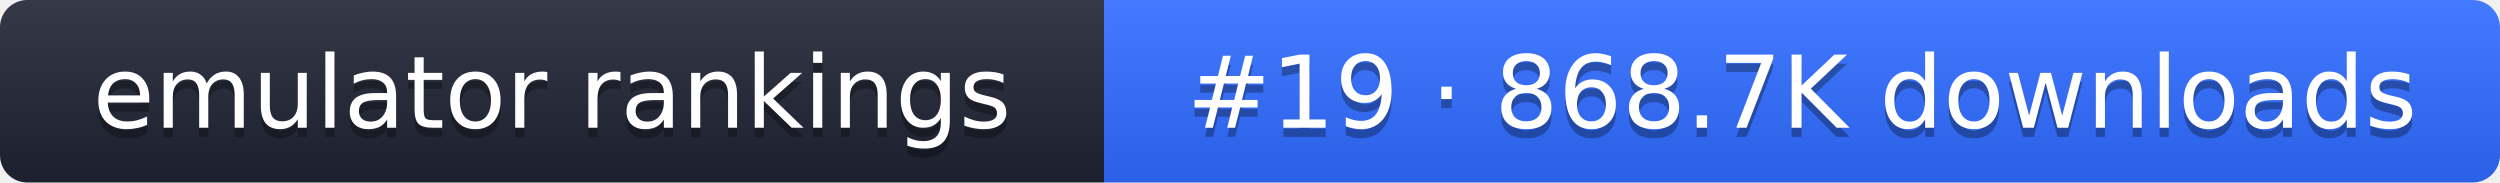
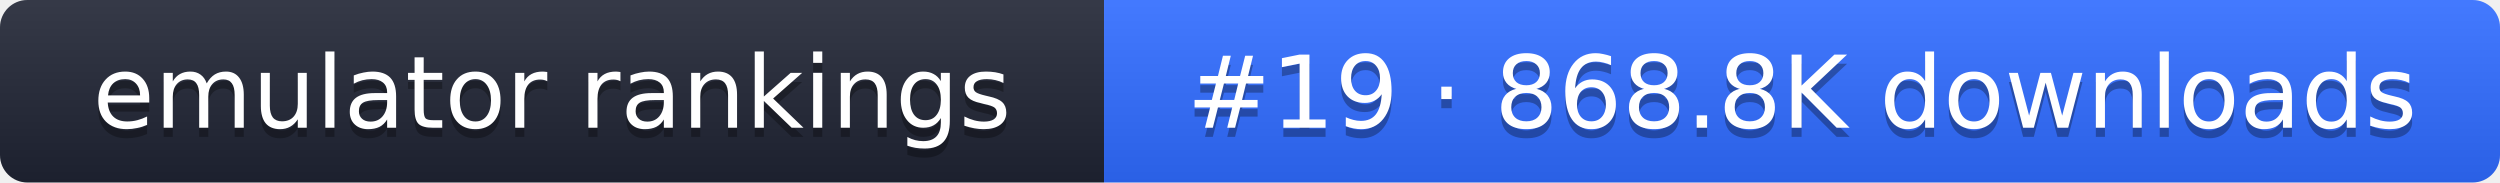
- <svg xmlns="http://www.w3.org/2000/svg" width="274" height="20" role="img" aria-label="emulator rankings: #19 · 868.7K downloads">
+ <svg xmlns="http://www.w3.org/2000/svg" width="274" height="20" role="img" aria-label="emulator rankings: #19 · 868.8K downloads">
  <linearGradient id="g" x2="0" y2="100%">
    <stop offset="0" stop-color="#fff" stop-opacity=".1" />
    <stop offset="1" stop-opacity=".1" />
  </linearGradient>
  <clipPath id="r">
    <rect width="274" height="20" rx="3" fill="#fff" />
  </clipPath>
  <g clip-path="url(#r)">
    <rect width="121" height="20" fill="#1f2433" />
    <rect x="121" width="153" height="20" fill="#2f6bff" />
    <rect width="274" height="20" fill="url(#g)" />
  </g>
  <g fill="#fff" text-anchor="middle" font-family="Verdana,DejaVu Sans,sans-serif" font-size="11">
    <text x="60.5" y="15" fill="#010101" fill-opacity=".3">emulator rankings</text>
    <text x="60.5" y="14">emulator rankings</text>
-     <text x="197.5" y="15" fill="#010101" fill-opacity=".3">#19 · 868.7K downloads</text>
-     <text x="197.5" y="14">#19 · 868.7K downloads</text>
+     <text x="197.5" y="15" fill="#010101" fill-opacity=".3">#19 · 868.8K downloads</text>
+     <text x="197.5" y="14">#19 · 868.8K downloads</text>
  </g>
</svg>
